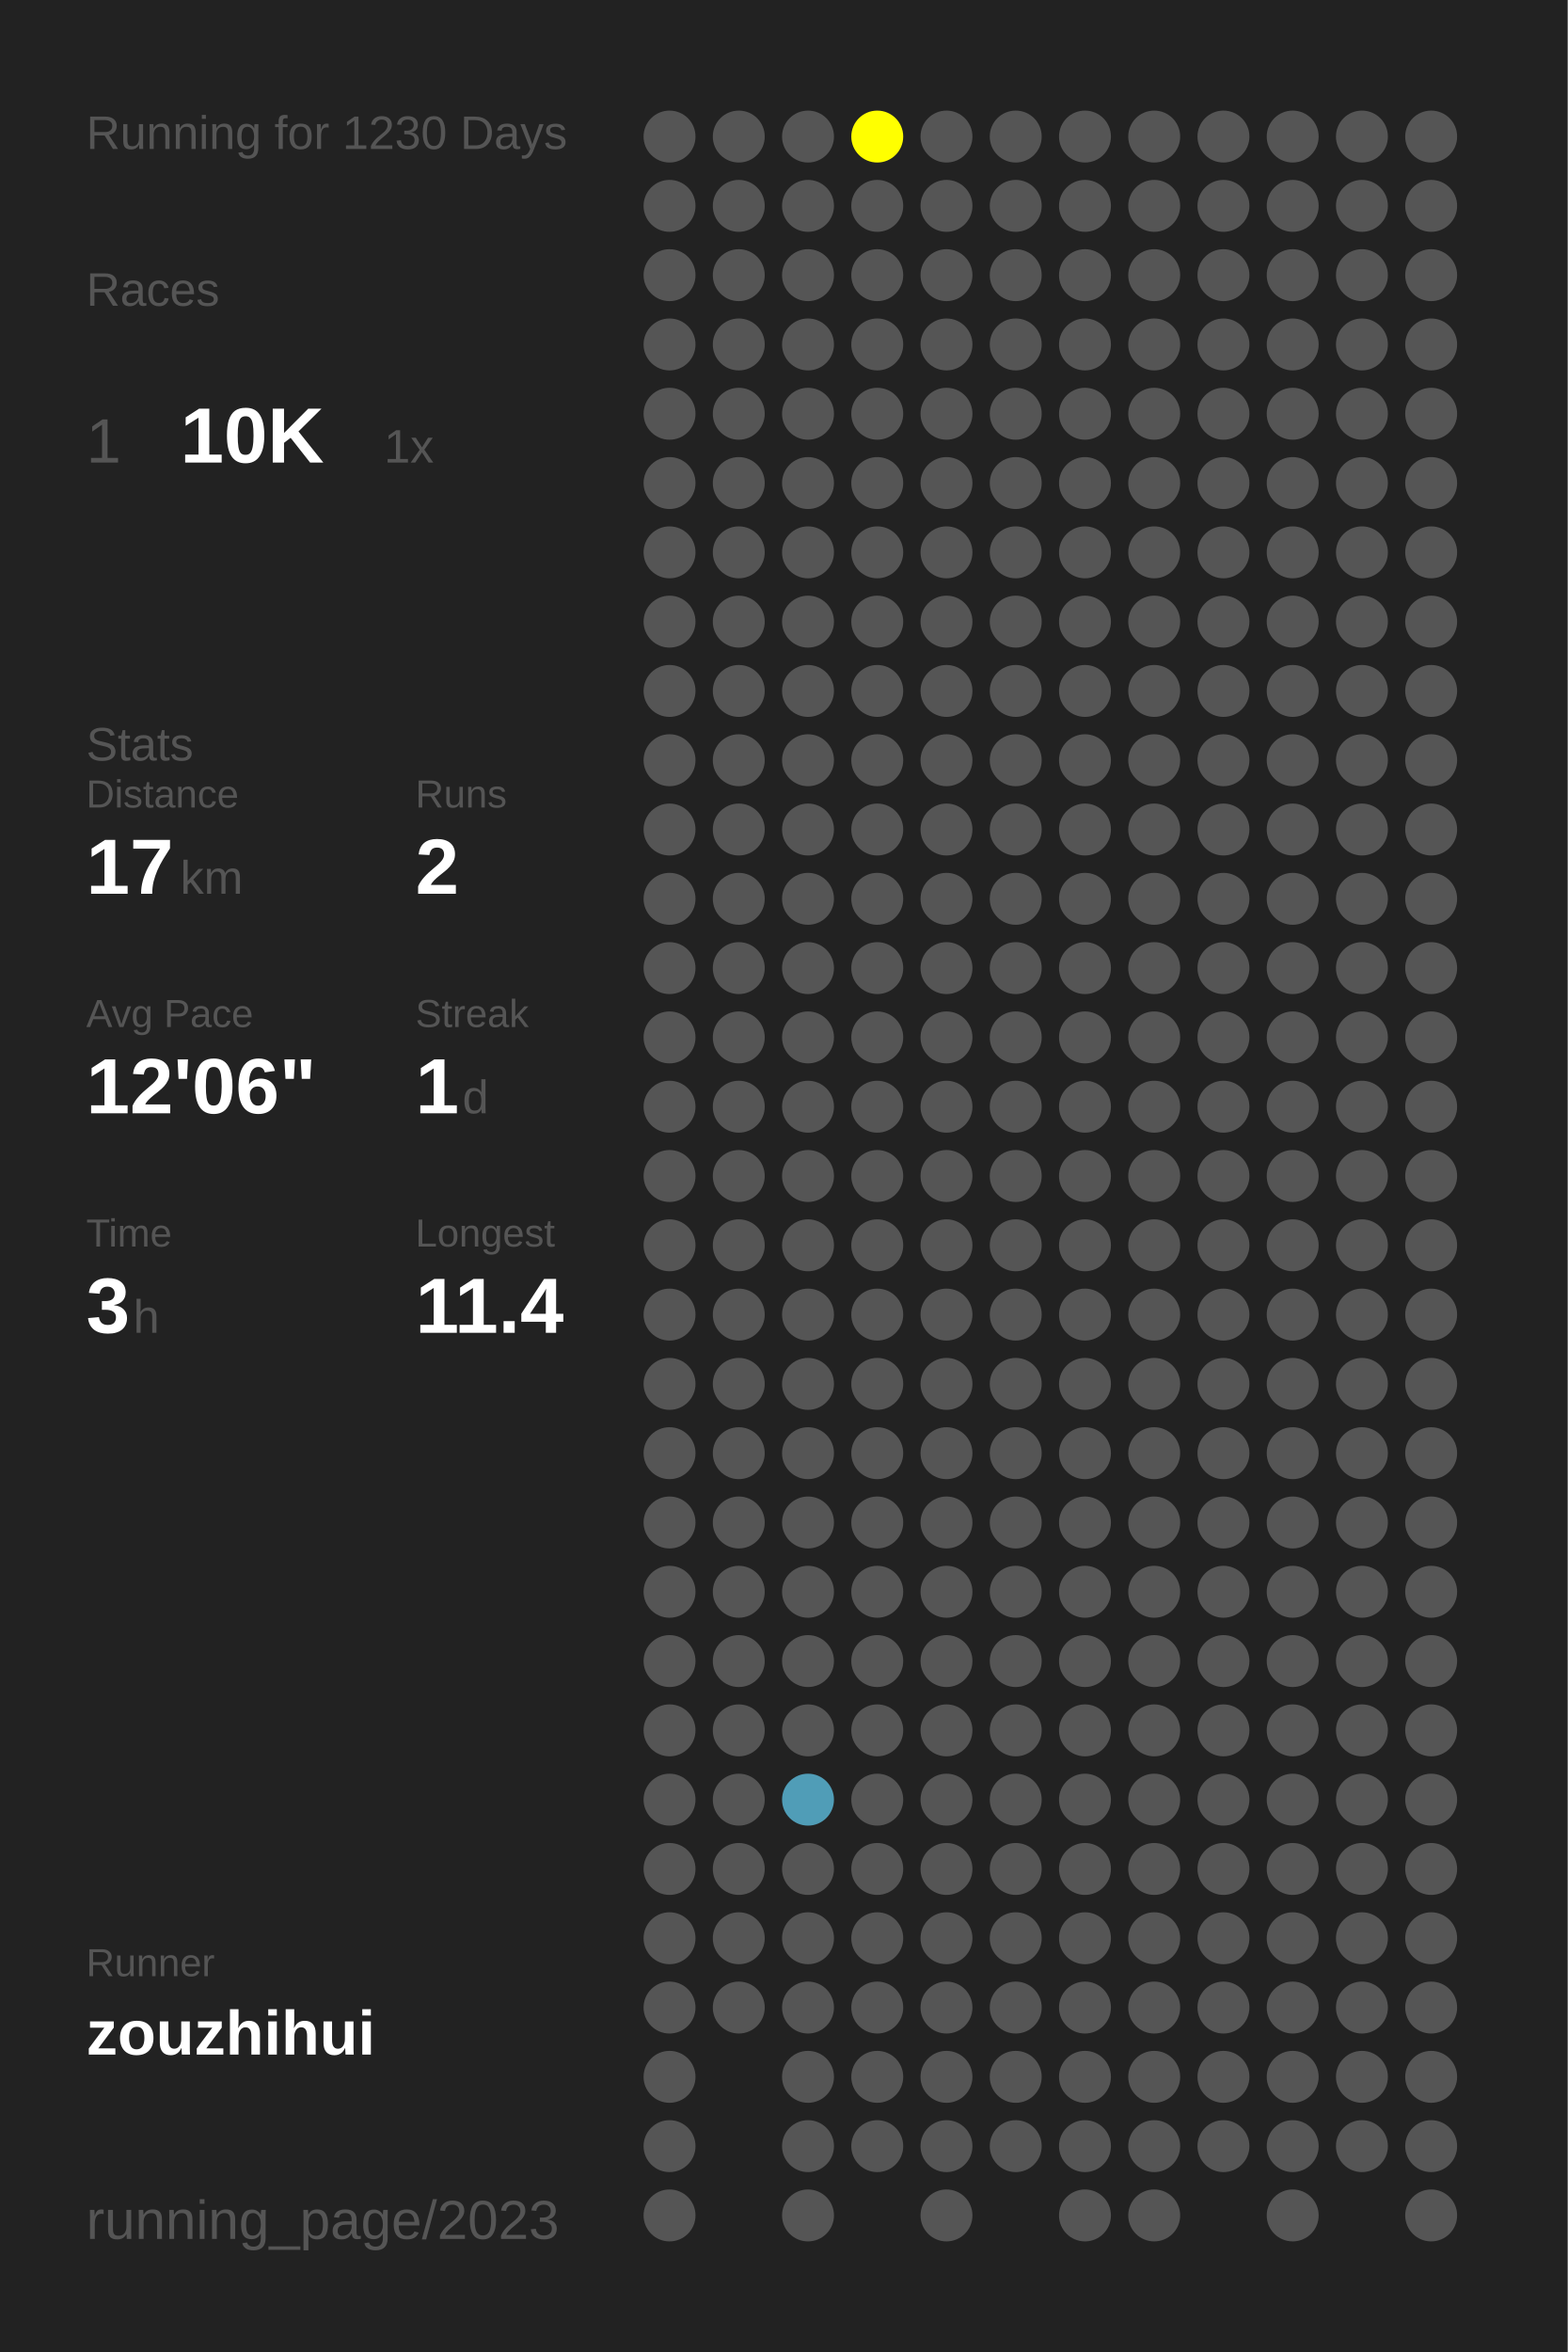
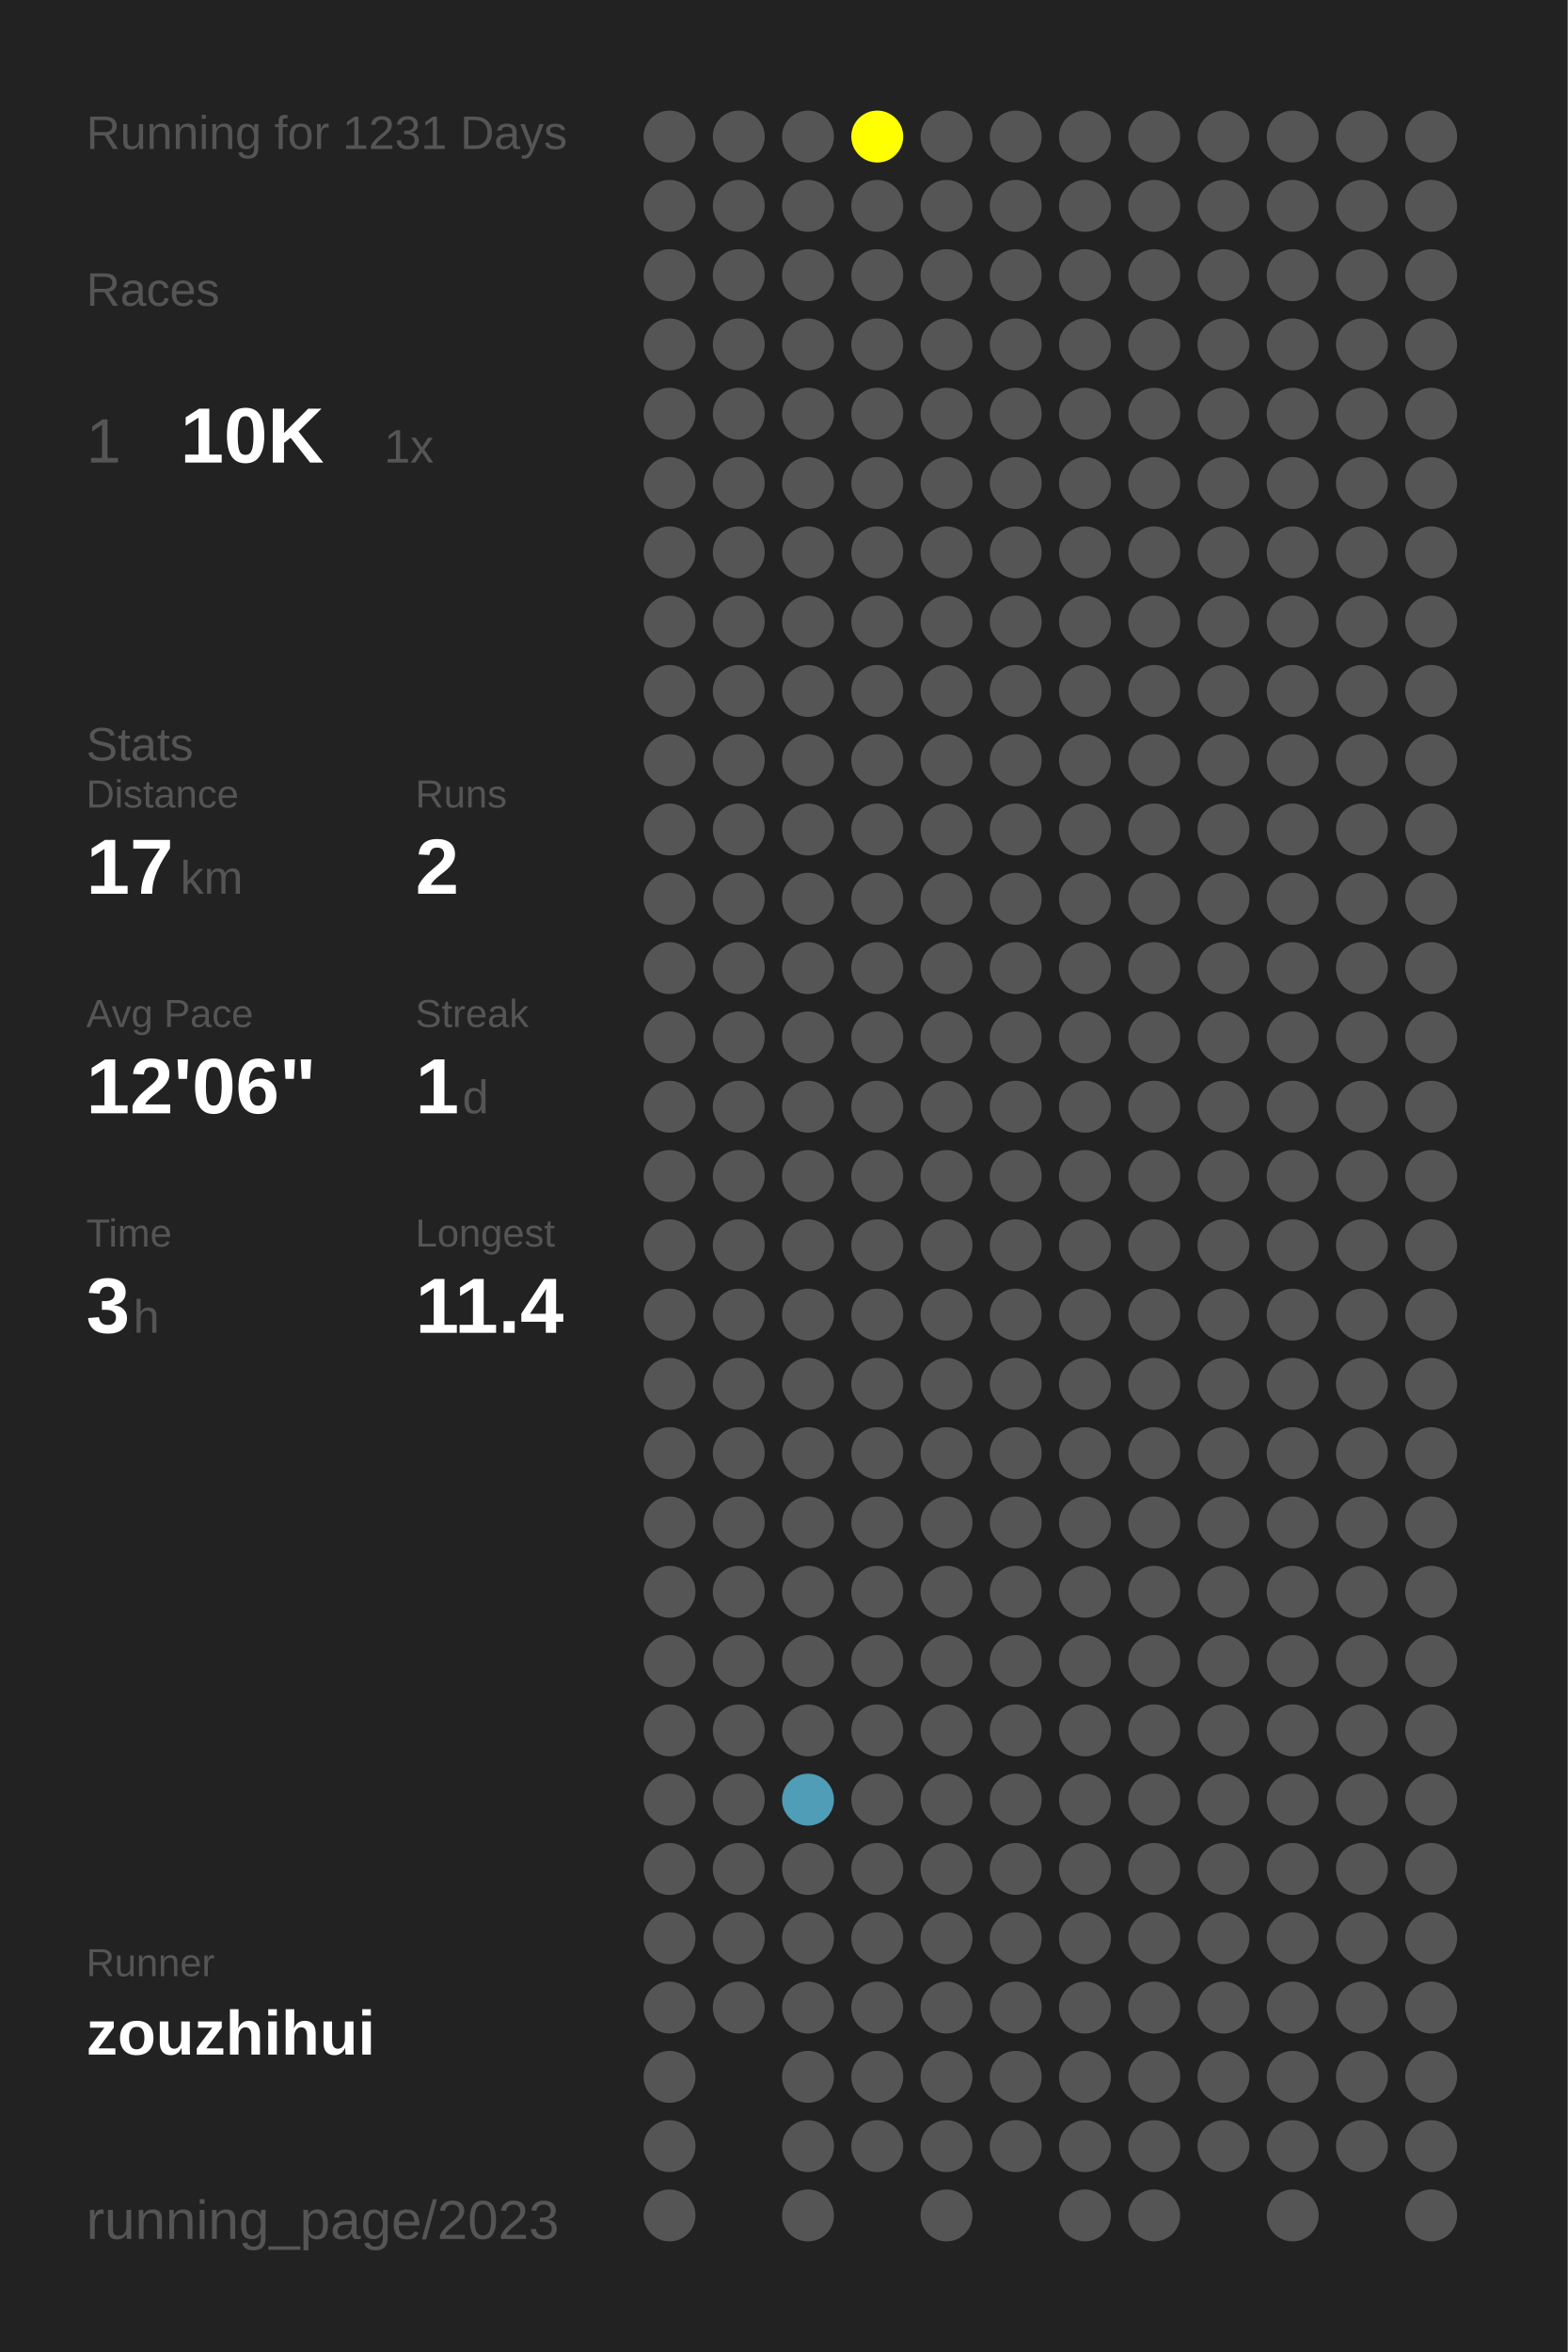
<svg xmlns="http://www.w3.org/2000/svg" baseProfile="full" height="300mm" version="1.1" viewBox="0,0,200,300" width="200mm">
  <defs />
  <rect fill="#222222" height="300" width="200" x="0" y="0" />
-   <text fill="#555555" style="font-size:6px; font-family:Arial;" x="11" y="19">Running for 1230 Days</text>
+   <text fill="#555555" style="font-size:6px; font-family:Arial;" x="11" y="19">Running for 1231 Days</text>
  <text fill="#555555" style="font-size:6px; font-family:Arial;" x="11" y="39">Races</text>
  <text fill="#555555" style="font-size:8px; font-family:Arial;" x="11" y="59">1</text>
  <text fill="#FFFFFF" style="font-size:10px; font-family:Arial; font-weight:bold;" x="23" y="59">10K</text>
  <text fill="#555555" style="font-size:6px; font-family:Arial;" x="49" y="59">1x</text>
  <text fill="#555555" style="font-size:6px; font-family:Arial;" x="11" y="97">Stats</text>
  <text fill="#555555" style="font-size:5px; font-family:Arial;" x="11" y="103">Distance</text>
  <text fill="#FFFFFF" style="font-size:10px; font-family:Arial; font-weight:bold;" x="11" y="114">17</text>
  <text fill="#555555" style="font-size:6px; font-family:Arial;" x="23" y="114">km</text>
  <text fill="#555555" style="font-size:5px; font-family:Arial;" x="53" y="103">Runs</text>
  <text fill="#FFFFFF" style="font-size:10px; font-family:Arial; font-weight:bold;" x="53" y="114">2</text>
  <text fill="#555555" style="font-size:5px; font-family:Arial;" x="11" y="131">Avg Pace</text>
  <text fill="#FFFFFF" style="font-size:10px; font-family:Arial; font-weight:bold;" x="11" y="142">12'06"</text>
  <text fill="#555555" style="font-size:5px; font-family:Arial;" x="53" y="131">Streak</text>
  <text fill="#FFFFFF" style="font-size:10px; font-family:Arial; font-weight:bold;" x="53" y="142">1</text>
  <text fill="#555555" style="font-size:6px; font-family:Arial;" x="59" y="142">d</text>
  <text fill="#555555" style="font-size:5px; font-family:Arial;" x="11" y="159">Time</text>
  <text fill="#FFFFFF" style="font-size:10px; font-family:Arial; font-weight:bold;" x="11" y="170">3</text>
  <text fill="#555555" style="font-size:6px; font-family:Arial;" x="17" y="170">h</text>
  <text fill="#555555" style="font-size:5px; font-family:Arial;" x="53" y="159">Longest</text>
  <text fill="#FFFFFF" style="font-size:10px; font-family:Arial; font-weight:bold;" x="53" y="170">11.4</text>
  <text fill="#555555" style="font-size:5px; font-family:Arial;" x="11" y="252.065">Runner</text>
  <text fill="#FFFFFF" style="font-size:8px; font-family:Arial; font-weight:bold;" x="11" y="262.065">zouzhihui</text>
  <text fill="#555555" style="font-size:7px; font-family:Arial;" x="11" y="285.581">running_page/2023</text>
  <circle cx="85.417" cy="17.419" fill="#555555" r="3.312" />
  <circle cx="85.417" cy="26.258" fill="#555555" r="3.312" />
  <circle cx="85.417" cy="35.097" fill="#555555" r="3.312" />
  <circle cx="85.417" cy="43.935" fill="#555555" r="3.312" />
  <circle cx="85.417" cy="52.774" fill="#555555" r="3.312" />
  <circle cx="85.417" cy="61.613" fill="#555555" r="3.312" />
  <circle cx="85.417" cy="70.452" fill="#555555" r="3.312" />
  <circle cx="85.417" cy="79.29" fill="#555555" r="3.312" />
  <circle cx="85.417" cy="88.129" fill="#555555" r="3.312" />
  <circle cx="85.417" cy="96.968" fill="#555555" r="3.312" />
  <circle cx="85.417" cy="105.806" fill="#555555" r="3.312" />
  <circle cx="85.417" cy="114.645" fill="#555555" r="3.312" />
  <circle cx="85.417" cy="123.484" fill="#555555" r="3.312" />
  <circle cx="85.417" cy="132.323" fill="#555555" r="3.312" />
  <circle cx="85.417" cy="141.161" fill="#555555" r="3.312" />
  <circle cx="85.417" cy="150" fill="#555555" r="3.312" />
  <circle cx="85.417" cy="158.839" fill="#555555" r="3.312" />
  <circle cx="85.417" cy="167.677" fill="#555555" r="3.312" />
  <circle cx="85.417" cy="176.516" fill="#555555" r="3.312" />
  <circle cx="85.417" cy="185.355" fill="#555555" r="3.312" />
  <circle cx="85.417" cy="194.194" fill="#555555" r="3.312" />
  <circle cx="85.417" cy="203.032" fill="#555555" r="3.312" />
  <circle cx="85.417" cy="211.871" fill="#555555" r="3.312" />
  <circle cx="85.417" cy="220.71" fill="#555555" r="3.312" />
  <circle cx="85.417" cy="229.548" fill="#555555" r="3.312" />
  <circle cx="85.417" cy="238.387" fill="#555555" r="3.312" />
  <circle cx="85.417" cy="247.226" fill="#555555" r="3.312" />
  <circle cx="85.417" cy="256.065" fill="#555555" r="3.312" />
  <circle cx="85.417" cy="264.903" fill="#555555" r="3.312" />
  <circle cx="85.417" cy="273.742" fill="#555555" r="3.312" />
  <circle cx="85.417" cy="282.581" fill="#555555" r="3.312" />
  <circle cx="94.25" cy="17.419" fill="#555555" r="3.312" />
  <circle cx="94.25" cy="26.258" fill="#555555" r="3.312" />
  <circle cx="94.25" cy="35.097" fill="#555555" r="3.312" />
  <circle cx="94.25" cy="43.935" fill="#555555" r="3.312" />
  <circle cx="94.25" cy="52.774" fill="#555555" r="3.312" />
  <circle cx="94.25" cy="61.613" fill="#555555" r="3.312" />
  <circle cx="94.25" cy="70.452" fill="#555555" r="3.312" />
  <circle cx="94.25" cy="79.29" fill="#555555" r="3.312" />
  <circle cx="94.25" cy="88.129" fill="#555555" r="3.312" />
  <circle cx="94.25" cy="96.968" fill="#555555" r="3.312" />
  <circle cx="94.25" cy="105.806" fill="#555555" r="3.312" />
  <circle cx="94.25" cy="114.645" fill="#555555" r="3.312" />
  <circle cx="94.25" cy="123.484" fill="#555555" r="3.312" />
  <circle cx="94.25" cy="132.323" fill="#555555" r="3.312" />
  <circle cx="94.25" cy="141.161" fill="#555555" r="3.312" />
  <circle cx="94.25" cy="150" fill="#555555" r="3.312" />
  <circle cx="94.25" cy="158.839" fill="#555555" r="3.312" />
  <circle cx="94.25" cy="167.677" fill="#555555" r="3.312" />
  <circle cx="94.25" cy="176.516" fill="#555555" r="3.312" />
  <circle cx="94.25" cy="185.355" fill="#555555" r="3.312" />
  <circle cx="94.25" cy="194.194" fill="#555555" r="3.312" />
  <circle cx="94.25" cy="203.032" fill="#555555" r="3.312" />
  <circle cx="94.25" cy="211.871" fill="#555555" r="3.312" />
  <circle cx="94.25" cy="220.71" fill="#555555" r="3.312" />
  <circle cx="94.25" cy="229.548" fill="#555555" r="3.312" />
  <circle cx="94.25" cy="238.387" fill="#555555" r="3.312" />
  <circle cx="94.25" cy="247.226" fill="#555555" r="3.312" />
  <circle cx="94.25" cy="256.065" fill="#555555" r="3.312" />
  <circle cx="103.083" cy="17.419" fill="#555555" r="3.312" />
  <circle cx="103.083" cy="26.258" fill="#555555" r="3.312" />
  <circle cx="103.083" cy="35.097" fill="#555555" r="3.312" />
  <circle cx="103.083" cy="43.935" fill="#555555" r="3.312" />
  <circle cx="103.083" cy="52.774" fill="#555555" r="3.312" />
  <circle cx="103.083" cy="61.613" fill="#555555" r="3.312" />
  <circle cx="103.083" cy="70.452" fill="#555555" r="3.312" />
  <circle cx="103.083" cy="79.29" fill="#555555" r="3.312" />
  <circle cx="103.083" cy="88.129" fill="#555555" r="3.312" />
  <circle cx="103.083" cy="96.968" fill="#555555" r="3.312" />
  <circle cx="103.083" cy="105.806" fill="#555555" r="3.312" />
  <circle cx="103.083" cy="114.645" fill="#555555" r="3.312" />
  <circle cx="103.083" cy="123.484" fill="#555555" r="3.312" />
  <circle cx="103.083" cy="132.323" fill="#555555" r="3.312" />
  <circle cx="103.083" cy="141.161" fill="#555555" r="3.312" />
  <circle cx="103.083" cy="150" fill="#555555" r="3.312" />
  <circle cx="103.083" cy="158.839" fill="#555555" r="3.312" />
  <circle cx="103.083" cy="167.677" fill="#555555" r="3.312" />
  <circle cx="103.083" cy="176.516" fill="#555555" r="3.312" />
  <circle cx="103.083" cy="185.355" fill="#555555" r="3.312" />
  <circle cx="103.083" cy="194.194" fill="#555555" r="3.312" />
  <circle cx="103.083" cy="203.032" fill="#555555" r="3.312" />
  <circle cx="103.083" cy="211.871" fill="#555555" r="3.312" />
  <circle cx="103.083" cy="220.71" fill="#555555" r="3.312" />
  <circle cx="103.083" cy="229.548" fill="#509db7" r="3.312" />
  <circle cx="103.083" cy="238.387" fill="#555555" r="3.312" />
  <circle cx="103.083" cy="247.226" fill="#555555" r="3.312" />
  <circle cx="103.083" cy="256.065" fill="#555555" r="3.312" />
  <circle cx="103.083" cy="264.903" fill="#555555" r="3.312" />
  <circle cx="103.083" cy="273.742" fill="#555555" r="3.312" />
  <circle cx="103.083" cy="282.581" fill="#555555" r="3.312" />
  <circle cx="111.917" cy="17.419" fill="#FFFF00" r="3.312" />
  <circle cx="111.917" cy="26.258" fill="#555555" r="3.312" />
  <circle cx="111.917" cy="35.097" fill="#555555" r="3.312" />
  <circle cx="111.917" cy="43.935" fill="#555555" r="3.312" />
  <circle cx="111.917" cy="52.774" fill="#555555" r="3.312" />
  <circle cx="111.917" cy="61.613" fill="#555555" r="3.312" />
  <circle cx="111.917" cy="70.452" fill="#555555" r="3.312" />
  <circle cx="111.917" cy="79.29" fill="#555555" r="3.312" />
  <circle cx="111.917" cy="88.129" fill="#555555" r="3.312" />
  <circle cx="111.917" cy="96.968" fill="#555555" r="3.312" />
  <circle cx="111.917" cy="105.806" fill="#555555" r="3.312" />
  <circle cx="111.917" cy="114.645" fill="#555555" r="3.312" />
  <circle cx="111.917" cy="123.484" fill="#555555" r="3.312" />
  <circle cx="111.917" cy="132.323" fill="#555555" r="3.312" />
  <circle cx="111.917" cy="141.161" fill="#555555" r="3.312" />
  <circle cx="111.917" cy="150" fill="#555555" r="3.312" />
  <circle cx="111.917" cy="158.839" fill="#555555" r="3.312" />
  <circle cx="111.917" cy="167.677" fill="#555555" r="3.312" />
  <circle cx="111.917" cy="176.516" fill="#555555" r="3.312" />
  <circle cx="111.917" cy="185.355" fill="#555555" r="3.312" />
  <circle cx="111.917" cy="194.194" fill="#555555" r="3.312" />
  <circle cx="111.917" cy="203.032" fill="#555555" r="3.312" />
  <circle cx="111.917" cy="211.871" fill="#555555" r="3.312" />
  <circle cx="111.917" cy="220.71" fill="#555555" r="3.312" />
  <circle cx="111.917" cy="229.548" fill="#555555" r="3.312" />
  <circle cx="111.917" cy="238.387" fill="#555555" r="3.312" />
  <circle cx="111.917" cy="247.226" fill="#555555" r="3.312" />
  <circle cx="111.917" cy="256.065" fill="#555555" r="3.312" />
  <circle cx="111.917" cy="264.903" fill="#555555" r="3.312" />
  <circle cx="111.917" cy="273.742" fill="#555555" r="3.312" />
  <circle cx="120.75" cy="17.419" fill="#555555" r="3.312" />
  <circle cx="120.75" cy="26.258" fill="#555555" r="3.312" />
  <circle cx="120.75" cy="35.097" fill="#555555" r="3.312" />
  <circle cx="120.75" cy="43.935" fill="#555555" r="3.312" />
  <circle cx="120.75" cy="52.774" fill="#555555" r="3.312" />
  <circle cx="120.75" cy="61.613" fill="#555555" r="3.312" />
  <circle cx="120.75" cy="70.452" fill="#555555" r="3.312" />
  <circle cx="120.75" cy="79.29" fill="#555555" r="3.312" />
  <circle cx="120.75" cy="88.129" fill="#555555" r="3.312" />
  <circle cx="120.75" cy="96.968" fill="#555555" r="3.312" />
  <circle cx="120.75" cy="105.806" fill="#555555" r="3.312" />
  <circle cx="120.75" cy="114.645" fill="#555555" r="3.312" />
  <circle cx="120.75" cy="123.484" fill="#555555" r="3.312" />
  <circle cx="120.75" cy="132.323" fill="#555555" r="3.312" />
  <circle cx="120.75" cy="141.161" fill="#555555" r="3.312" />
  <circle cx="120.75" cy="150" fill="#555555" r="3.312" />
  <circle cx="120.75" cy="158.839" fill="#555555" r="3.312" />
  <circle cx="120.75" cy="167.677" fill="#555555" r="3.312" />
  <circle cx="120.75" cy="176.516" fill="#555555" r="3.312" />
  <circle cx="120.75" cy="185.355" fill="#555555" r="3.312" />
  <circle cx="120.75" cy="194.194" fill="#555555" r="3.312" />
  <circle cx="120.75" cy="203.032" fill="#555555" r="3.312" />
  <circle cx="120.75" cy="211.871" fill="#555555" r="3.312" />
  <circle cx="120.75" cy="220.71" fill="#555555" r="3.312" />
  <circle cx="120.75" cy="229.548" fill="#555555" r="3.312" />
  <circle cx="120.75" cy="238.387" fill="#555555" r="3.312" />
  <circle cx="120.75" cy="247.226" fill="#555555" r="3.312" />
  <circle cx="120.75" cy="256.065" fill="#555555" r="3.312" />
  <circle cx="120.75" cy="264.903" fill="#555555" r="3.312" />
  <circle cx="120.75" cy="273.742" fill="#555555" r="3.312" />
  <circle cx="120.75" cy="282.581" fill="#555555" r="3.312" />
  <circle cx="129.583" cy="17.419" fill="#555555" r="3.312" />
  <circle cx="129.583" cy="26.258" fill="#555555" r="3.312" />
  <circle cx="129.583" cy="35.097" fill="#555555" r="3.312" />
  <circle cx="129.583" cy="43.935" fill="#555555" r="3.312" />
  <circle cx="129.583" cy="52.774" fill="#555555" r="3.312" />
  <circle cx="129.583" cy="61.613" fill="#555555" r="3.312" />
  <circle cx="129.583" cy="70.452" fill="#555555" r="3.312" />
  <circle cx="129.583" cy="79.29" fill="#555555" r="3.312" />
  <circle cx="129.583" cy="88.129" fill="#555555" r="3.312" />
  <circle cx="129.583" cy="96.968" fill="#555555" r="3.312" />
  <circle cx="129.583" cy="105.806" fill="#555555" r="3.312" />
  <circle cx="129.583" cy="114.645" fill="#555555" r="3.312" />
  <circle cx="129.583" cy="123.484" fill="#555555" r="3.312" />
  <circle cx="129.583" cy="132.323" fill="#555555" r="3.312" />
  <circle cx="129.583" cy="141.161" fill="#555555" r="3.312" />
  <circle cx="129.583" cy="150" fill="#555555" r="3.312" />
  <circle cx="129.583" cy="158.839" fill="#555555" r="3.312" />
  <circle cx="129.583" cy="167.677" fill="#555555" r="3.312" />
  <circle cx="129.583" cy="176.516" fill="#555555" r="3.312" />
  <circle cx="129.583" cy="185.355" fill="#555555" r="3.312" />
  <circle cx="129.583" cy="194.194" fill="#555555" r="3.312" />
  <circle cx="129.583" cy="203.032" fill="#555555" r="3.312" />
  <circle cx="129.583" cy="211.871" fill="#555555" r="3.312" />
  <circle cx="129.583" cy="220.71" fill="#555555" r="3.312" />
  <circle cx="129.583" cy="229.548" fill="#555555" r="3.312" />
  <circle cx="129.583" cy="238.387" fill="#555555" r="3.312" />
  <circle cx="129.583" cy="247.226" fill="#555555" r="3.312" />
  <circle cx="129.583" cy="256.065" fill="#555555" r="3.312" />
  <circle cx="129.583" cy="264.903" fill="#555555" r="3.312" />
  <circle cx="129.583" cy="273.742" fill="#555555" r="3.312" />
  <circle cx="138.417" cy="17.419" fill="#555555" r="3.312" />
  <circle cx="138.417" cy="26.258" fill="#555555" r="3.312" />
  <circle cx="138.417" cy="35.097" fill="#555555" r="3.312" />
  <circle cx="138.417" cy="43.935" fill="#555555" r="3.312" />
  <circle cx="138.417" cy="52.774" fill="#555555" r="3.312" />
  <circle cx="138.417" cy="61.613" fill="#555555" r="3.312" />
  <circle cx="138.417" cy="70.452" fill="#555555" r="3.312" />
  <circle cx="138.417" cy="79.29" fill="#555555" r="3.312" />
  <circle cx="138.417" cy="88.129" fill="#555555" r="3.312" />
  <circle cx="138.417" cy="96.968" fill="#555555" r="3.312" />
  <circle cx="138.417" cy="105.806" fill="#555555" r="3.312" />
  <circle cx="138.417" cy="114.645" fill="#555555" r="3.312" />
  <circle cx="138.417" cy="123.484" fill="#555555" r="3.312" />
  <circle cx="138.417" cy="132.323" fill="#555555" r="3.312" />
  <circle cx="138.417" cy="141.161" fill="#555555" r="3.312" />
  <circle cx="138.417" cy="150" fill="#555555" r="3.312" />
  <circle cx="138.417" cy="158.839" fill="#555555" r="3.312" />
  <circle cx="138.417" cy="167.677" fill="#555555" r="3.312" />
  <circle cx="138.417" cy="176.516" fill="#555555" r="3.312" />
  <circle cx="138.417" cy="185.355" fill="#555555" r="3.312" />
  <circle cx="138.417" cy="194.194" fill="#555555" r="3.312" />
  <circle cx="138.417" cy="203.032" fill="#555555" r="3.312" />
  <circle cx="138.417" cy="211.871" fill="#555555" r="3.312" />
  <circle cx="138.417" cy="220.71" fill="#555555" r="3.312" />
  <circle cx="138.417" cy="229.548" fill="#555555" r="3.312" />
  <circle cx="138.417" cy="238.387" fill="#555555" r="3.312" />
  <circle cx="138.417" cy="247.226" fill="#555555" r="3.312" />
  <circle cx="138.417" cy="256.065" fill="#555555" r="3.312" />
  <circle cx="138.417" cy="264.903" fill="#555555" r="3.312" />
  <circle cx="138.417" cy="273.742" fill="#555555" r="3.312" />
  <circle cx="138.417" cy="282.581" fill="#555555" r="3.312" />
  <circle cx="147.25" cy="17.419" fill="#555555" r="3.312" />
  <circle cx="147.25" cy="26.258" fill="#555555" r="3.312" />
  <circle cx="147.25" cy="35.097" fill="#555555" r="3.312" />
  <circle cx="147.25" cy="43.935" fill="#555555" r="3.312" />
  <circle cx="147.25" cy="52.774" fill="#555555" r="3.312" />
  <circle cx="147.25" cy="61.613" fill="#555555" r="3.312" />
  <circle cx="147.25" cy="70.452" fill="#555555" r="3.312" />
  <circle cx="147.25" cy="79.29" fill="#555555" r="3.312" />
  <circle cx="147.25" cy="88.129" fill="#555555" r="3.312" />
  <circle cx="147.25" cy="96.968" fill="#555555" r="3.312" />
  <circle cx="147.25" cy="105.806" fill="#555555" r="3.312" />
  <circle cx="147.25" cy="114.645" fill="#555555" r="3.312" />
  <circle cx="147.25" cy="123.484" fill="#555555" r="3.312" />
  <circle cx="147.25" cy="132.323" fill="#555555" r="3.312" />
  <circle cx="147.25" cy="141.161" fill="#555555" r="3.312" />
  <circle cx="147.25" cy="150" fill="#555555" r="3.312" />
  <circle cx="147.25" cy="158.839" fill="#555555" r="3.312" />
  <circle cx="147.25" cy="167.677" fill="#555555" r="3.312" />
  <circle cx="147.25" cy="176.516" fill="#555555" r="3.312" />
  <circle cx="147.25" cy="185.355" fill="#555555" r="3.312" />
  <circle cx="147.25" cy="194.194" fill="#555555" r="3.312" />
  <circle cx="147.25" cy="203.032" fill="#555555" r="3.312" />
  <circle cx="147.25" cy="211.871" fill="#555555" r="3.312" />
  <circle cx="147.25" cy="220.71" fill="#555555" r="3.312" />
  <circle cx="147.25" cy="229.548" fill="#555555" r="3.312" />
  <circle cx="147.25" cy="238.387" fill="#555555" r="3.312" />
  <circle cx="147.25" cy="247.226" fill="#555555" r="3.312" />
  <circle cx="147.25" cy="256.065" fill="#555555" r="3.312" />
  <circle cx="147.25" cy="264.903" fill="#555555" r="3.312" />
  <circle cx="147.25" cy="273.742" fill="#555555" r="3.312" />
  <circle cx="147.25" cy="282.581" fill="#555555" r="3.312" />
  <circle cx="156.083" cy="17.419" fill="#555555" r="3.312" />
  <circle cx="156.083" cy="26.258" fill="#555555" r="3.312" />
  <circle cx="156.083" cy="35.097" fill="#555555" r="3.312" />
  <circle cx="156.083" cy="43.935" fill="#555555" r="3.312" />
  <circle cx="156.083" cy="52.774" fill="#555555" r="3.312" />
  <circle cx="156.083" cy="61.613" fill="#555555" r="3.312" />
  <circle cx="156.083" cy="70.452" fill="#555555" r="3.312" />
  <circle cx="156.083" cy="79.29" fill="#555555" r="3.312" />
  <circle cx="156.083" cy="88.129" fill="#555555" r="3.312" />
  <circle cx="156.083" cy="96.968" fill="#555555" r="3.312" />
  <circle cx="156.083" cy="105.806" fill="#555555" r="3.312" />
  <circle cx="156.083" cy="114.645" fill="#555555" r="3.312" />
  <circle cx="156.083" cy="123.484" fill="#555555" r="3.312" />
  <circle cx="156.083" cy="132.323" fill="#555555" r="3.312" />
  <circle cx="156.083" cy="141.161" fill="#555555" r="3.312" />
  <circle cx="156.083" cy="150" fill="#555555" r="3.312" />
  <circle cx="156.083" cy="158.839" fill="#555555" r="3.312" />
  <circle cx="156.083" cy="167.677" fill="#555555" r="3.312" />
  <circle cx="156.083" cy="176.516" fill="#555555" r="3.312" />
  <circle cx="156.083" cy="185.355" fill="#555555" r="3.312" />
  <circle cx="156.083" cy="194.194" fill="#555555" r="3.312" />
  <circle cx="156.083" cy="203.032" fill="#555555" r="3.312" />
  <circle cx="156.083" cy="211.871" fill="#555555" r="3.312" />
  <circle cx="156.083" cy="220.71" fill="#555555" r="3.312" />
  <circle cx="156.083" cy="229.548" fill="#555555" r="3.312" />
  <circle cx="156.083" cy="238.387" fill="#555555" r="3.312" />
  <circle cx="156.083" cy="247.226" fill="#555555" r="3.312" />
  <circle cx="156.083" cy="256.065" fill="#555555" r="3.312" />
  <circle cx="156.083" cy="264.903" fill="#555555" r="3.312" />
  <circle cx="156.083" cy="273.742" fill="#555555" r="3.312" />
  <circle cx="164.917" cy="17.419" fill="#555555" r="3.312" />
  <circle cx="164.917" cy="26.258" fill="#555555" r="3.312" />
  <circle cx="164.917" cy="35.097" fill="#555555" r="3.312" />
  <circle cx="164.917" cy="43.935" fill="#555555" r="3.312" />
  <circle cx="164.917" cy="52.774" fill="#555555" r="3.312" />
  <circle cx="164.917" cy="61.613" fill="#555555" r="3.312" />
  <circle cx="164.917" cy="70.452" fill="#555555" r="3.312" />
  <circle cx="164.917" cy="79.29" fill="#555555" r="3.312" />
  <circle cx="164.917" cy="88.129" fill="#555555" r="3.312" />
  <circle cx="164.917" cy="96.968" fill="#555555" r="3.312" />
  <circle cx="164.917" cy="105.806" fill="#555555" r="3.312" />
  <circle cx="164.917" cy="114.645" fill="#555555" r="3.312" />
  <circle cx="164.917" cy="123.484" fill="#555555" r="3.312" />
  <circle cx="164.917" cy="132.323" fill="#555555" r="3.312" />
  <circle cx="164.917" cy="141.161" fill="#555555" r="3.312" />
  <circle cx="164.917" cy="150" fill="#555555" r="3.312" />
  <circle cx="164.917" cy="158.839" fill="#555555" r="3.312" />
  <circle cx="164.917" cy="167.677" fill="#555555" r="3.312" />
  <circle cx="164.917" cy="176.516" fill="#555555" r="3.312" />
  <circle cx="164.917" cy="185.355" fill="#555555" r="3.312" />
  <circle cx="164.917" cy="194.194" fill="#555555" r="3.312" />
  <circle cx="164.917" cy="203.032" fill="#555555" r="3.312" />
  <circle cx="164.917" cy="211.871" fill="#555555" r="3.312" />
  <circle cx="164.917" cy="220.71" fill="#555555" r="3.312" />
  <circle cx="164.917" cy="229.548" fill="#555555" r="3.312" />
  <circle cx="164.917" cy="238.387" fill="#555555" r="3.312" />
  <circle cx="164.917" cy="247.226" fill="#555555" r="3.312" />
  <circle cx="164.917" cy="256.065" fill="#555555" r="3.312" />
  <circle cx="164.917" cy="264.903" fill="#555555" r="3.312" />
  <circle cx="164.917" cy="273.742" fill="#555555" r="3.312" />
  <circle cx="164.917" cy="282.581" fill="#555555" r="3.312" />
  <circle cx="173.75" cy="17.419" fill="#555555" r="3.312" />
  <circle cx="173.75" cy="26.258" fill="#555555" r="3.312" />
  <circle cx="173.75" cy="35.097" fill="#555555" r="3.312" />
  <circle cx="173.75" cy="43.935" fill="#555555" r="3.312" />
  <circle cx="173.75" cy="52.774" fill="#555555" r="3.312" />
  <circle cx="173.75" cy="61.613" fill="#555555" r="3.312" />
  <circle cx="173.75" cy="70.452" fill="#555555" r="3.312" />
  <circle cx="173.75" cy="79.29" fill="#555555" r="3.312" />
  <circle cx="173.75" cy="88.129" fill="#555555" r="3.312" />
  <circle cx="173.75" cy="96.968" fill="#555555" r="3.312" />
  <circle cx="173.75" cy="105.806" fill="#555555" r="3.312" />
  <circle cx="173.75" cy="114.645" fill="#555555" r="3.312" />
  <circle cx="173.75" cy="123.484" fill="#555555" r="3.312" />
  <circle cx="173.75" cy="132.323" fill="#555555" r="3.312" />
  <circle cx="173.75" cy="141.161" fill="#555555" r="3.312" />
  <circle cx="173.75" cy="150" fill="#555555" r="3.312" />
  <circle cx="173.75" cy="158.839" fill="#555555" r="3.312" />
  <circle cx="173.75" cy="167.677" fill="#555555" r="3.312" />
  <circle cx="173.75" cy="176.516" fill="#555555" r="3.312" />
  <circle cx="173.75" cy="185.355" fill="#555555" r="3.312" />
  <circle cx="173.75" cy="194.194" fill="#555555" r="3.312" />
  <circle cx="173.75" cy="203.032" fill="#555555" r="3.312" />
  <circle cx="173.75" cy="211.871" fill="#555555" r="3.312" />
  <circle cx="173.75" cy="220.71" fill="#555555" r="3.312" />
  <circle cx="173.75" cy="229.548" fill="#555555" r="3.312" />
  <circle cx="173.75" cy="238.387" fill="#555555" r="3.312" />
  <circle cx="173.75" cy="247.226" fill="#555555" r="3.312" />
  <circle cx="173.75" cy="256.065" fill="#555555" r="3.312" />
  <circle cx="173.75" cy="264.903" fill="#555555" r="3.312" />
  <circle cx="173.75" cy="273.742" fill="#555555" r="3.312" />
  <circle cx="182.583" cy="17.419" fill="#555555" r="3.312" />
  <circle cx="182.583" cy="26.258" fill="#555555" r="3.312" />
  <circle cx="182.583" cy="35.097" fill="#555555" r="3.312" />
  <circle cx="182.583" cy="43.935" fill="#555555" r="3.312" />
  <circle cx="182.583" cy="52.774" fill="#555555" r="3.312" />
  <circle cx="182.583" cy="61.613" fill="#555555" r="3.312" />
  <circle cx="182.583" cy="70.452" fill="#555555" r="3.312" />
  <circle cx="182.583" cy="79.29" fill="#555555" r="3.312" />
  <circle cx="182.583" cy="88.129" fill="#555555" r="3.312" />
  <circle cx="182.583" cy="96.968" fill="#555555" r="3.312" />
  <circle cx="182.583" cy="105.806" fill="#555555" r="3.312" />
  <circle cx="182.583" cy="114.645" fill="#555555" r="3.312" />
  <circle cx="182.583" cy="123.484" fill="#555555" r="3.312" />
  <circle cx="182.583" cy="132.323" fill="#555555" r="3.312" />
  <circle cx="182.583" cy="141.161" fill="#555555" r="3.312" />
  <circle cx="182.583" cy="150" fill="#555555" r="3.312" />
  <circle cx="182.583" cy="158.839" fill="#555555" r="3.312" />
  <circle cx="182.583" cy="167.677" fill="#555555" r="3.312" />
  <circle cx="182.583" cy="176.516" fill="#555555" r="3.312" />
  <circle cx="182.583" cy="185.355" fill="#555555" r="3.312" />
  <circle cx="182.583" cy="194.194" fill="#555555" r="3.312" />
  <circle cx="182.583" cy="203.032" fill="#555555" r="3.312" />
  <circle cx="182.583" cy="211.871" fill="#555555" r="3.312" />
  <circle cx="182.583" cy="220.71" fill="#555555" r="3.312" />
  <circle cx="182.583" cy="229.548" fill="#555555" r="3.312" />
  <circle cx="182.583" cy="238.387" fill="#555555" r="3.312" />
  <circle cx="182.583" cy="247.226" fill="#555555" r="3.312" />
  <circle cx="182.583" cy="256.065" fill="#555555" r="3.312" />
  <circle cx="182.583" cy="264.903" fill="#555555" r="3.312" />
  <circle cx="182.583" cy="273.742" fill="#555555" r="3.312" />
  <circle cx="182.583" cy="282.581" fill="#555555" r="3.312" />
</svg>
